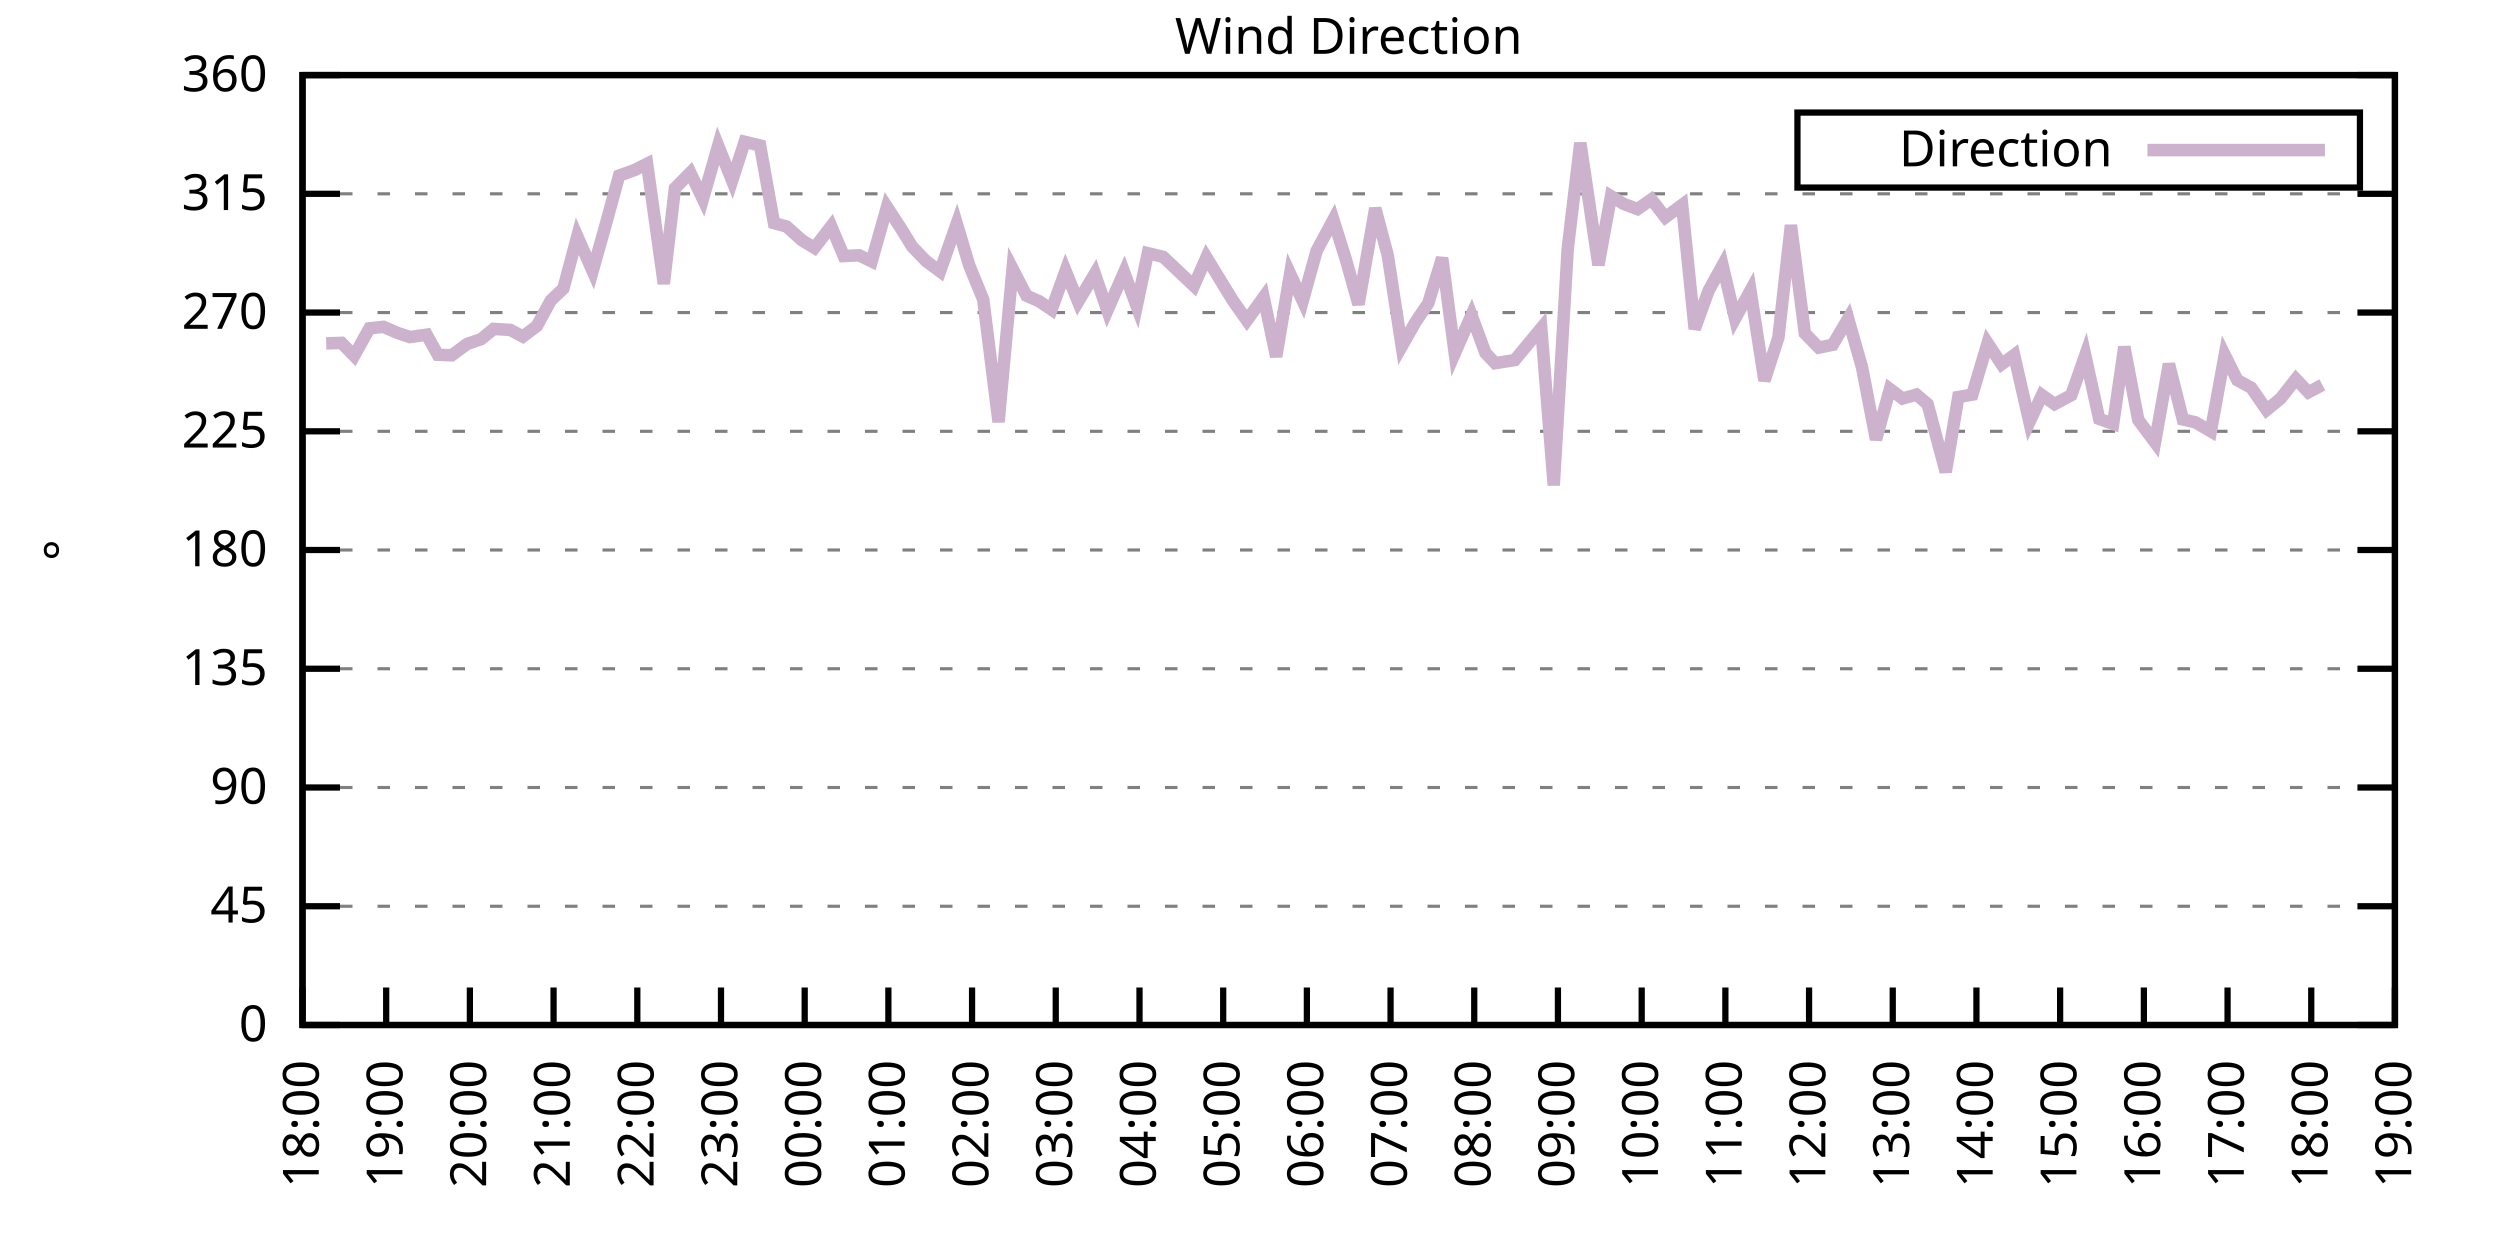
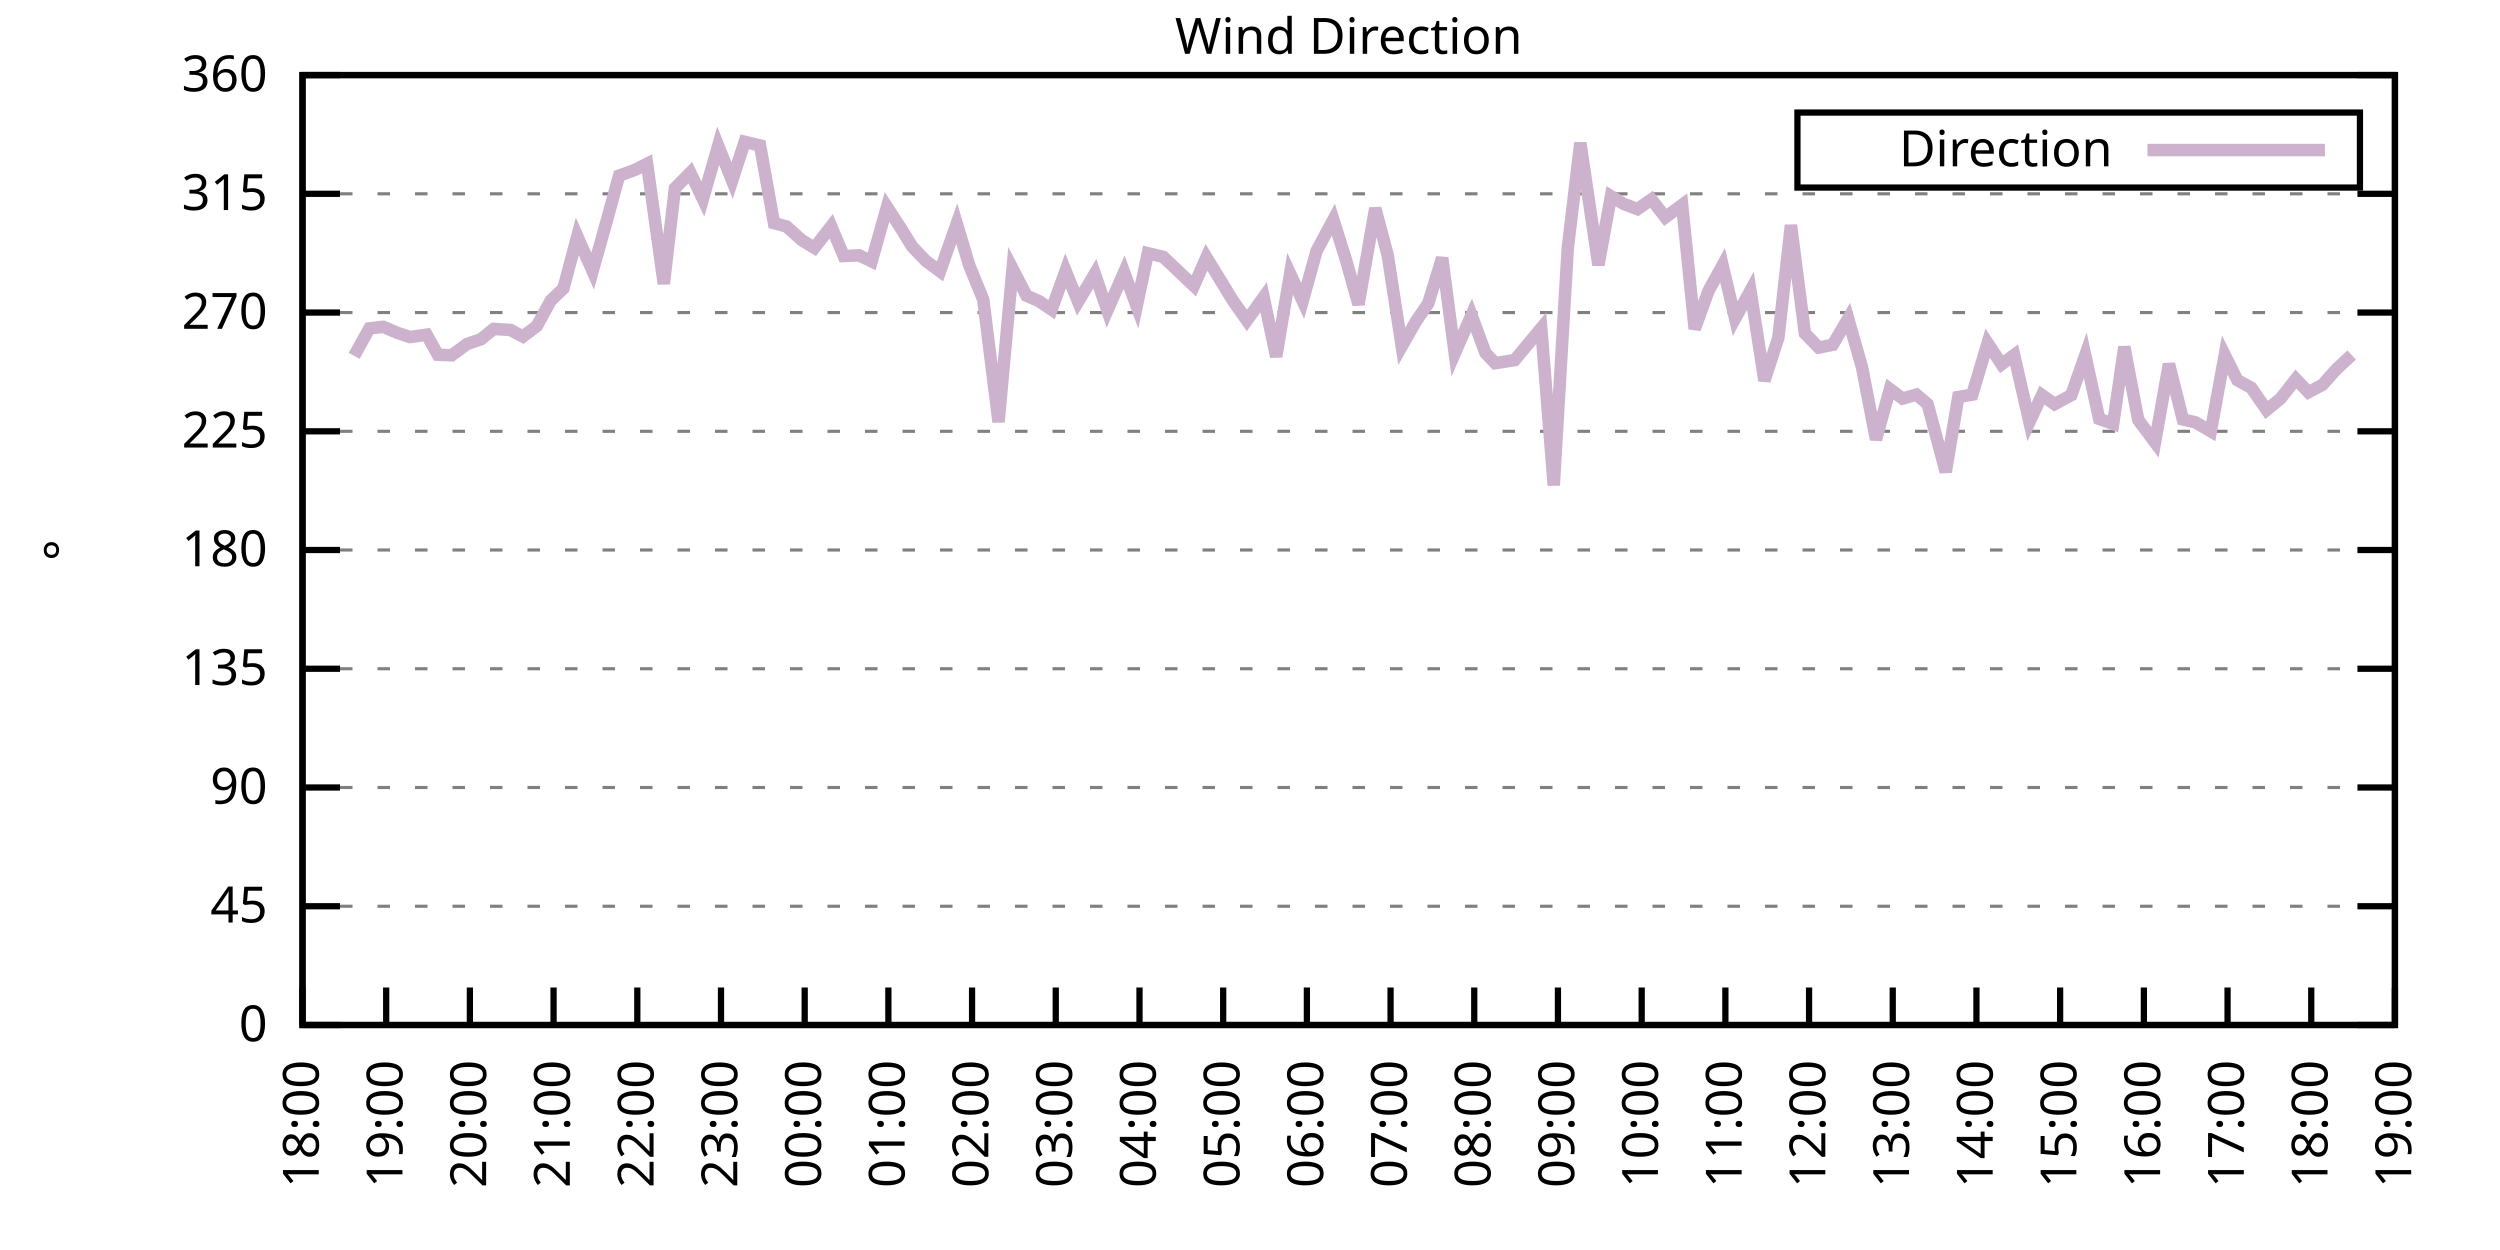
<svg xmlns="http://www.w3.org/2000/svg" xmlns:xlink="http://www.w3.org/1999/xlink" width="400" height="200" viewBox="0 0 400 200">
  <g id="gnuplot_canvas">
    <rect x="0" y="0" width="400" height="200" fill="none" />
    <defs>
      <circle id="gpDot" r="0.5" stroke-width="0.5" stroke="currentColor" />
      <path id="gpPt0" stroke-width="0.333" stroke="currentColor" d="M-1,0 h2 M0,-1 v2" />
      <path id="gpPt1" stroke-width="0.333" stroke="currentColor" d="M-1,-1 L1,1 M1,-1 L-1,1" />
      <path id="gpPt2" stroke-width="0.333" stroke="currentColor" d="M-1,0 L1,0 M0,-1 L0,1 M-1,-1 L1,1 M-1,1 L1,-1" />
      <rect id="gpPt3" stroke-width="0.333" stroke="currentColor" x="-1" y="-1" width="2" height="2" />
      <rect id="gpPt4" stroke-width="0.333" stroke="currentColor" fill="currentColor" x="-1" y="-1" width="2" height="2" />
      <circle id="gpPt5" stroke-width="0.333" stroke="currentColor" cx="0" cy="0" r="1" />
      <use xlink:href="#gpPt5" id="gpPt6" fill="currentColor" stroke="none" />
      <path id="gpPt7" stroke-width="0.333" stroke="currentColor" d="M0,-1.33 L-1.33,0.67 L1.33,0.67 z" />
      <use xlink:href="#gpPt7" id="gpPt8" fill="currentColor" stroke="none" />
      <use xlink:href="#gpPt7" id="gpPt9" stroke="currentColor" transform="rotate(180)" />
      <use xlink:href="#gpPt9" id="gpPt10" fill="currentColor" stroke="none" />
      <use xlink:href="#gpPt3" id="gpPt11" stroke="currentColor" transform="rotate(45)" />
      <use xlink:href="#gpPt11" id="gpPt12" fill="currentColor" stroke="none" />
      <path id="gpPt13" stroke-width="0.333" stroke="currentColor" d="M0,1.330 L1.265,0.411 L0.782,-1.067 L-0.782,-1.076 L-1.265,0.411 z" />
      <use xlink:href="#gpPt13" id="gpPt14" fill="currentColor" stroke="none" />
      <filter id="textbox" filterUnits="objectBoundingBox" x="0" y="0" height="1" width="1">
        <feFlood flood-color="white" flood-opacity="1" result="bgnd" />
        <feComposite in="SourceGraphic" in2="bgnd" operator="atop" />
      </filter>
      <filter id="greybox" filterUnits="objectBoundingBox" x="0" y="0" height="1" width="1">
        <feFlood flood-color="lightgrey" flood-opacity="1" result="grey" />
        <feComposite in="SourceGraphic" in2="grey" operator="atop" />
      </filter>
    </defs>
    <g fill="none" color="white" stroke="currentColor" stroke-width="1.00" stroke-linecap="butt" stroke-linejoin="miter">
</g>
    <g fill="none" color="black" stroke="currentColor" stroke-width="1.00" stroke-linecap="butt" stroke-linejoin="miter">
      <g stroke="none" shape-rendering="crispEdges">
        <polygon fill="rgb(255, 255, 255)" points="48.40,164.00 383.18,164.00 383.18,12.02 48.40,12.02 " />
      </g>
    </g>
    <g fill="none" color="black" stroke="currentColor" stroke-width="1.00" stroke-linecap="butt" stroke-linejoin="miter">
</g>
    <g fill="none" color="black" stroke="black" stroke-width="0.50" stroke-linecap="butt" stroke-linejoin="miter">
</g>
    <g fill="none" color="gray" stroke="currentColor" stroke-width="0.50" stroke-linecap="butt" stroke-linejoin="miter">
      <path stroke="gray" stroke-dasharray="2,4" class="gridline" d="M48.40,164.00 L383.19,164.00  " />
    </g>
    <g fill="none" color="gray" stroke="gray" stroke-width="1.00" stroke-linecap="butt" stroke-linejoin="miter">
</g>
    <g fill="none" color="black" stroke="currentColor" stroke-width="1.00" stroke-linecap="butt" stroke-linejoin="miter">
      <path stroke="black" d="M48.40,164.00 L54.40,164.00 M383.19,164.00 L377.19,164.00  " />
      <g transform="translate(42.80,166.60)" stroke="none" fill="black" font-family="Sans" font-size="8.00" text-anchor="end">
        <text>
          <tspan font-family="Sans"> 0</tspan>
        </text>
      </g>
    </g>
    <g fill="none" color="black" stroke="currentColor" stroke-width="1.00" stroke-linecap="butt" stroke-linejoin="miter">
</g>
    <g fill="none" color="black" stroke="black" stroke-width="0.50" stroke-linecap="butt" stroke-linejoin="miter">
</g>
    <g fill="none" color="gray" stroke="currentColor" stroke-width="0.50" stroke-linecap="butt" stroke-linejoin="miter">
      <path stroke="gray" stroke-dasharray="2,4" class="gridline" d="M48.40,145.00 L383.19,145.00  " />
    </g>
    <g fill="none" color="gray" stroke="gray" stroke-width="1.00" stroke-linecap="butt" stroke-linejoin="miter">
</g>
    <g fill="none" color="black" stroke="currentColor" stroke-width="1.00" stroke-linecap="butt" stroke-linejoin="miter">
      <path stroke="black" d="M48.40,145.00 L54.40,145.00 M383.19,145.00 L377.19,145.00  " />
      <g transform="translate(42.80,147.60)" stroke="none" fill="black" font-family="Sans" font-size="8.00" text-anchor="end">
        <text>
          <tspan font-family="Sans"> 45</tspan>
        </text>
      </g>
    </g>
    <g fill="none" color="black" stroke="currentColor" stroke-width="1.00" stroke-linecap="butt" stroke-linejoin="miter">
</g>
    <g fill="none" color="black" stroke="black" stroke-width="0.50" stroke-linecap="butt" stroke-linejoin="miter">
</g>
    <g fill="none" color="gray" stroke="currentColor" stroke-width="0.50" stroke-linecap="butt" stroke-linejoin="miter">
      <path stroke="gray" stroke-dasharray="2,4" class="gridline" d="M48.40,126.00 L383.19,126.00  " />
    </g>
    <g fill="none" color="gray" stroke="gray" stroke-width="1.00" stroke-linecap="butt" stroke-linejoin="miter">
</g>
    <g fill="none" color="black" stroke="currentColor" stroke-width="1.00" stroke-linecap="butt" stroke-linejoin="miter">
      <path stroke="black" d="M48.40,126.00 L54.40,126.00 M383.19,126.00 L377.19,126.00  " />
      <g transform="translate(42.80,128.60)" stroke="none" fill="black" font-family="Sans" font-size="8.00" text-anchor="end">
        <text>
          <tspan font-family="Sans"> 90</tspan>
        </text>
      </g>
    </g>
    <g fill="none" color="black" stroke="currentColor" stroke-width="1.00" stroke-linecap="butt" stroke-linejoin="miter">
</g>
    <g fill="none" color="black" stroke="black" stroke-width="0.50" stroke-linecap="butt" stroke-linejoin="miter">
</g>
    <g fill="none" color="gray" stroke="currentColor" stroke-width="0.50" stroke-linecap="butt" stroke-linejoin="miter">
      <path stroke="gray" stroke-dasharray="2,4" class="gridline" d="M48.40,107.00 L383.19,107.00  " />
    </g>
    <g fill="none" color="gray" stroke="gray" stroke-width="1.00" stroke-linecap="butt" stroke-linejoin="miter">
</g>
    <g fill="none" color="black" stroke="currentColor" stroke-width="1.00" stroke-linecap="butt" stroke-linejoin="miter">
      <path stroke="black" d="M48.40,107.00 L54.40,107.00 M383.19,107.00 L377.19,107.00  " />
      <g transform="translate(42.80,109.60)" stroke="none" fill="black" font-family="Sans" font-size="8.00" text-anchor="end">
        <text>
          <tspan font-family="Sans"> 135</tspan>
        </text>
      </g>
    </g>
    <g fill="none" color="black" stroke="currentColor" stroke-width="1.00" stroke-linecap="butt" stroke-linejoin="miter">
</g>
    <g fill="none" color="black" stroke="black" stroke-width="0.50" stroke-linecap="butt" stroke-linejoin="miter">
</g>
    <g fill="none" color="gray" stroke="currentColor" stroke-width="0.50" stroke-linecap="butt" stroke-linejoin="miter">
      <path stroke="gray" stroke-dasharray="2,4" class="gridline" d="M48.40,88.00 L383.19,88.00  " />
    </g>
    <g fill="none" color="gray" stroke="gray" stroke-width="1.00" stroke-linecap="butt" stroke-linejoin="miter">
</g>
    <g fill="none" color="black" stroke="currentColor" stroke-width="1.00" stroke-linecap="butt" stroke-linejoin="miter">
      <path stroke="black" d="M48.40,88.00 L54.40,88.00 M383.19,88.00 L377.19,88.00  " />
      <g transform="translate(42.80,90.60)" stroke="none" fill="black" font-family="Sans" font-size="8.00" text-anchor="end">
        <text>
          <tspan font-family="Sans"> 180</tspan>
        </text>
      </g>
    </g>
    <g fill="none" color="black" stroke="currentColor" stroke-width="1.00" stroke-linecap="butt" stroke-linejoin="miter">
</g>
    <g fill="none" color="black" stroke="black" stroke-width="0.50" stroke-linecap="butt" stroke-linejoin="miter">
</g>
    <g fill="none" color="gray" stroke="currentColor" stroke-width="0.50" stroke-linecap="butt" stroke-linejoin="miter">
      <path stroke="gray" stroke-dasharray="2,4" class="gridline" d="M48.40,69.01 L383.19,69.01  " />
    </g>
    <g fill="none" color="gray" stroke="gray" stroke-width="1.00" stroke-linecap="butt" stroke-linejoin="miter">
</g>
    <g fill="none" color="black" stroke="currentColor" stroke-width="1.00" stroke-linecap="butt" stroke-linejoin="miter">
      <path stroke="black" d="M48.40,69.01 L54.40,69.01 M383.19,69.01 L377.19,69.01  " />
      <g transform="translate(42.80,71.61)" stroke="none" fill="black" font-family="Sans" font-size="8.00" text-anchor="end">
        <text>
          <tspan font-family="Sans"> 225</tspan>
        </text>
      </g>
    </g>
    <g fill="none" color="black" stroke="currentColor" stroke-width="1.00" stroke-linecap="butt" stroke-linejoin="miter">
</g>
    <g fill="none" color="black" stroke="black" stroke-width="0.50" stroke-linecap="butt" stroke-linejoin="miter">
</g>
    <g fill="none" color="gray" stroke="currentColor" stroke-width="0.50" stroke-linecap="butt" stroke-linejoin="miter">
      <path stroke="gray" stroke-dasharray="2,4" class="gridline" d="M48.40,50.01 L383.19,50.01  " />
    </g>
    <g fill="none" color="gray" stroke="gray" stroke-width="1.00" stroke-linecap="butt" stroke-linejoin="miter">
</g>
    <g fill="none" color="black" stroke="currentColor" stroke-width="1.00" stroke-linecap="butt" stroke-linejoin="miter">
      <path stroke="black" d="M48.40,50.01 L54.40,50.01 M383.19,50.01 L377.19,50.01  " />
      <g transform="translate(42.80,52.61)" stroke="none" fill="black" font-family="Sans" font-size="8.00" text-anchor="end">
        <text>
          <tspan font-family="Sans"> 270</tspan>
        </text>
      </g>
    </g>
    <g fill="none" color="black" stroke="currentColor" stroke-width="1.00" stroke-linecap="butt" stroke-linejoin="miter">
</g>
    <g fill="none" color="black" stroke="black" stroke-width="0.50" stroke-linecap="butt" stroke-linejoin="miter">
</g>
    <g fill="none" color="gray" stroke="currentColor" stroke-width="0.50" stroke-linecap="butt" stroke-linejoin="miter">
      <path stroke="gray" stroke-dasharray="2,4" class="gridline" d="M48.40,31.01 L383.19,31.01  " />
    </g>
    <g fill="none" color="gray" stroke="gray" stroke-width="1.00" stroke-linecap="butt" stroke-linejoin="miter">
</g>
    <g fill="none" color="black" stroke="currentColor" stroke-width="1.00" stroke-linecap="butt" stroke-linejoin="miter">
      <path stroke="black" d="M48.40,31.01 L54.40,31.01 M383.19,31.01 L377.19,31.01  " />
      <g transform="translate(42.80,33.61)" stroke="none" fill="black" font-family="Sans" font-size="8.00" text-anchor="end">
        <text>
          <tspan font-family="Sans"> 315</tspan>
        </text>
      </g>
    </g>
    <g fill="none" color="black" stroke="currentColor" stroke-width="1.00" stroke-linecap="butt" stroke-linejoin="miter">
</g>
    <g fill="none" color="black" stroke="black" stroke-width="0.50" stroke-linecap="butt" stroke-linejoin="miter">
</g>
    <g fill="none" color="gray" stroke="currentColor" stroke-width="0.50" stroke-linecap="butt" stroke-linejoin="miter">
      <path stroke="gray" stroke-dasharray="2,4" class="gridline" d="M48.40,12.01 L383.19,12.01  " />
    </g>
    <g fill="none" color="gray" stroke="gray" stroke-width="1.00" stroke-linecap="butt" stroke-linejoin="miter">
</g>
    <g fill="none" color="black" stroke="currentColor" stroke-width="1.00" stroke-linecap="butt" stroke-linejoin="miter">
      <path stroke="black" d="M48.40,12.01 L54.40,12.01 M383.19,12.01 L377.19,12.01  " />
      <g transform="translate(42.80,14.61)" stroke="none" fill="black" font-family="Sans" font-size="8.00" text-anchor="end">
        <text>
          <tspan font-family="Sans"> 360</tspan>
        </text>
      </g>
    </g>
    <g fill="none" color="black" stroke="currentColor" stroke-width="1.00" stroke-linecap="butt" stroke-linejoin="miter">
      <path stroke="black" d="M48.40,164.00 L48.40,158.00  " />
      <g transform="translate(51.00,169.60) rotate(270.00)" stroke="none" fill="black" font-family="Sans" font-size="8.00" text-anchor="end">
        <text>
          <tspan font-family="Sans">18:00</tspan>
        </text>
      </g>
    </g>
    <g fill="none" color="black" stroke="currentColor" stroke-width="1.00" stroke-linecap="butt" stroke-linejoin="miter">
      <path stroke="black" d="M61.79,164.00 L61.79,158.00  " />
      <g transform="translate(64.39,169.60) rotate(270.00)" stroke="none" fill="black" font-family="Sans" font-size="8.00" text-anchor="end">
        <text>
          <tspan font-family="Sans">19:00</tspan>
        </text>
      </g>
    </g>
    <g fill="none" color="black" stroke="currentColor" stroke-width="1.00" stroke-linecap="butt" stroke-linejoin="miter">
      <path stroke="black" d="M75.18,164.00 L75.18,158.00  " />
      <g transform="translate(77.78,169.60) rotate(270.00)" stroke="none" fill="black" font-family="Sans" font-size="8.00" text-anchor="end">
        <text>
          <tspan font-family="Sans">20:00</tspan>
        </text>
      </g>
    </g>
    <g fill="none" color="black" stroke="currentColor" stroke-width="1.00" stroke-linecap="butt" stroke-linejoin="miter">
      <path stroke="black" d="M88.57,164.00 L88.57,158.00  " />
      <g transform="translate(91.17,169.60) rotate(270.00)" stroke="none" fill="black" font-family="Sans" font-size="8.00" text-anchor="end">
        <text>
          <tspan font-family="Sans">21:00</tspan>
        </text>
      </g>
    </g>
    <g fill="none" color="black" stroke="currentColor" stroke-width="1.00" stroke-linecap="butt" stroke-linejoin="miter">
      <path stroke="black" d="M101.97,164.00 L101.97,158.00  " />
      <g transform="translate(104.57,169.60) rotate(270.00)" stroke="none" fill="black" font-family="Sans" font-size="8.00" text-anchor="end">
        <text>
          <tspan font-family="Sans">22:00</tspan>
        </text>
      </g>
    </g>
    <g fill="none" color="black" stroke="currentColor" stroke-width="1.00" stroke-linecap="butt" stroke-linejoin="miter">
      <path stroke="black" d="M115.36,164.00 L115.36,158.00  " />
      <g transform="translate(117.96,169.60) rotate(270.00)" stroke="none" fill="black" font-family="Sans" font-size="8.00" text-anchor="end">
        <text>
          <tspan font-family="Sans">23:00</tspan>
        </text>
      </g>
    </g>
    <g fill="none" color="black" stroke="currentColor" stroke-width="1.00" stroke-linecap="butt" stroke-linejoin="miter">
      <path stroke="black" d="M128.75,164.00 L128.75,158.00  " />
      <g transform="translate(131.35,169.60) rotate(270.00)" stroke="none" fill="black" font-family="Sans" font-size="8.00" text-anchor="end">
        <text>
          <tspan font-family="Sans">00:00</tspan>
        </text>
      </g>
    </g>
    <g fill="none" color="black" stroke="currentColor" stroke-width="1.00" stroke-linecap="butt" stroke-linejoin="miter">
      <path stroke="black" d="M142.14,164.00 L142.14,158.00  " />
      <g transform="translate(144.74,169.60) rotate(270.00)" stroke="none" fill="black" font-family="Sans" font-size="8.00" text-anchor="end">
        <text>
          <tspan font-family="Sans">01:00</tspan>
        </text>
      </g>
    </g>
    <g fill="none" color="black" stroke="currentColor" stroke-width="1.00" stroke-linecap="butt" stroke-linejoin="miter">
      <path stroke="black" d="M155.53,164.00 L155.53,158.00  " />
      <g transform="translate(158.13,169.60) rotate(270.00)" stroke="none" fill="black" font-family="Sans" font-size="8.00" text-anchor="end">
        <text>
          <tspan font-family="Sans">02:00</tspan>
        </text>
      </g>
    </g>
    <g fill="none" color="black" stroke="currentColor" stroke-width="1.00" stroke-linecap="butt" stroke-linejoin="miter">
      <path stroke="black" d="M168.92,164.00 L168.92,158.00  " />
      <g transform="translate(171.52,169.60) rotate(270.00)" stroke="none" fill="black" font-family="Sans" font-size="8.00" text-anchor="end">
        <text>
          <tspan font-family="Sans">03:00</tspan>
        </text>
      </g>
    </g>
    <g fill="none" color="black" stroke="currentColor" stroke-width="1.00" stroke-linecap="butt" stroke-linejoin="miter">
      <path stroke="black" d="M182.32,164.00 L182.32,158.00  " />
      <g transform="translate(184.92,169.60) rotate(270.00)" stroke="none" fill="black" font-family="Sans" font-size="8.00" text-anchor="end">
        <text>
          <tspan font-family="Sans">04:00</tspan>
        </text>
      </g>
    </g>
    <g fill="none" color="black" stroke="currentColor" stroke-width="1.00" stroke-linecap="butt" stroke-linejoin="miter">
      <path stroke="black" d="M195.71,164.00 L195.71,158.00  " />
      <g transform="translate(198.31,169.60) rotate(270.00)" stroke="none" fill="black" font-family="Sans" font-size="8.00" text-anchor="end">
        <text>
          <tspan font-family="Sans">05:00</tspan>
        </text>
      </g>
    </g>
    <g fill="none" color="black" stroke="currentColor" stroke-width="1.00" stroke-linecap="butt" stroke-linejoin="miter">
      <path stroke="black" d="M209.10,164.00 L209.10,158.00  " />
      <g transform="translate(211.70,169.60) rotate(270.00)" stroke="none" fill="black" font-family="Sans" font-size="8.00" text-anchor="end">
        <text>
          <tspan font-family="Sans">06:00</tspan>
        </text>
      </g>
    </g>
    <g fill="none" color="black" stroke="currentColor" stroke-width="1.00" stroke-linecap="butt" stroke-linejoin="miter">
      <path stroke="black" d="M222.49,164.00 L222.49,158.00  " />
      <g transform="translate(225.09,169.60) rotate(270.00)" stroke="none" fill="black" font-family="Sans" font-size="8.00" text-anchor="end">
        <text>
          <tspan font-family="Sans">07:00</tspan>
        </text>
      </g>
    </g>
    <g fill="none" color="black" stroke="currentColor" stroke-width="1.00" stroke-linecap="butt" stroke-linejoin="miter">
      <path stroke="black" d="M235.88,164.00 L235.88,158.00  " />
      <g transform="translate(238.48,169.60) rotate(270.00)" stroke="none" fill="black" font-family="Sans" font-size="8.00" text-anchor="end">
        <text>
          <tspan font-family="Sans">08:00</tspan>
        </text>
      </g>
    </g>
    <g fill="none" color="black" stroke="currentColor" stroke-width="1.00" stroke-linecap="butt" stroke-linejoin="miter">
      <path stroke="black" d="M249.27,164.00 L249.27,158.00  " />
      <g transform="translate(251.87,169.60) rotate(270.00)" stroke="none" fill="black" font-family="Sans" font-size="8.00" text-anchor="end">
        <text>
          <tspan font-family="Sans">09:00</tspan>
        </text>
      </g>
    </g>
    <g fill="none" color="black" stroke="currentColor" stroke-width="1.00" stroke-linecap="butt" stroke-linejoin="miter">
      <path stroke="black" d="M262.67,164.00 L262.67,158.00  " />
      <g transform="translate(265.27,169.60) rotate(270.00)" stroke="none" fill="black" font-family="Sans" font-size="8.00" text-anchor="end">
        <text>
          <tspan font-family="Sans">10:00</tspan>
        </text>
      </g>
    </g>
    <g fill="none" color="black" stroke="currentColor" stroke-width="1.00" stroke-linecap="butt" stroke-linejoin="miter">
      <path stroke="black" d="M276.06,164.00 L276.06,158.00  " />
      <g transform="translate(278.66,169.60) rotate(270.00)" stroke="none" fill="black" font-family="Sans" font-size="8.00" text-anchor="end">
        <text>
          <tspan font-family="Sans">11:00</tspan>
        </text>
      </g>
    </g>
    <g fill="none" color="black" stroke="currentColor" stroke-width="1.00" stroke-linecap="butt" stroke-linejoin="miter">
      <path stroke="black" d="M289.45,164.00 L289.45,158.00  " />
      <g transform="translate(292.05,169.60) rotate(270.00)" stroke="none" fill="black" font-family="Sans" font-size="8.00" text-anchor="end">
        <text>
          <tspan font-family="Sans">12:00</tspan>
        </text>
      </g>
    </g>
    <g fill="none" color="black" stroke="currentColor" stroke-width="1.00" stroke-linecap="butt" stroke-linejoin="miter">
      <path stroke="black" d="M302.84,164.00 L302.84,158.00  " />
      <g transform="translate(305.44,169.60) rotate(270.00)" stroke="none" fill="black" font-family="Sans" font-size="8.00" text-anchor="end">
        <text>
          <tspan font-family="Sans">13:00</tspan>
        </text>
      </g>
    </g>
    <g fill="none" color="black" stroke="currentColor" stroke-width="1.00" stroke-linecap="butt" stroke-linejoin="miter">
      <path stroke="black" d="M316.23,164.00 L316.23,158.00  " />
      <g transform="translate(318.83,169.60) rotate(270.00)" stroke="none" fill="black" font-family="Sans" font-size="8.00" text-anchor="end">
        <text>
          <tspan font-family="Sans">14:00</tspan>
        </text>
      </g>
    </g>
    <g fill="none" color="black" stroke="currentColor" stroke-width="1.00" stroke-linecap="butt" stroke-linejoin="miter">
      <path stroke="black" d="M329.62,164.00 L329.62,158.00  " />
      <g transform="translate(332.22,169.60) rotate(270.00)" stroke="none" fill="black" font-family="Sans" font-size="8.00" text-anchor="end">
        <text>
          <tspan font-family="Sans">15:00</tspan>
        </text>
      </g>
    </g>
    <g fill="none" color="black" stroke="currentColor" stroke-width="1.00" stroke-linecap="butt" stroke-linejoin="miter">
      <path stroke="black" d="M343.02,164.00 L343.02,158.00  " />
      <g transform="translate(345.62,169.60) rotate(270.00)" stroke="none" fill="black" font-family="Sans" font-size="8.00" text-anchor="end">
        <text>
          <tspan font-family="Sans">16:00</tspan>
        </text>
      </g>
    </g>
    <g fill="none" color="black" stroke="currentColor" stroke-width="1.00" stroke-linecap="butt" stroke-linejoin="miter">
      <path stroke="black" d="M356.41,164.00 L356.41,158.00  " />
      <g transform="translate(359.01,169.60) rotate(270.00)" stroke="none" fill="black" font-family="Sans" font-size="8.00" text-anchor="end">
        <text>
          <tspan font-family="Sans">17:00</tspan>
        </text>
      </g>
    </g>
    <g fill="none" color="black" stroke="currentColor" stroke-width="1.00" stroke-linecap="butt" stroke-linejoin="miter">
      <path stroke="black" d="M369.80,164.00 L369.80,158.00  " />
      <g transform="translate(372.40,169.60) rotate(270.00)" stroke="none" fill="black" font-family="Sans" font-size="8.00" text-anchor="end">
        <text>
          <tspan font-family="Sans">18:00</tspan>
        </text>
      </g>
    </g>
    <g fill="none" color="black" stroke="currentColor" stroke-width="1.00" stroke-linecap="butt" stroke-linejoin="miter">
      <path stroke="black" d="M383.19,164.00 L383.19,158.00  " />
      <g transform="translate(385.79,169.60) rotate(270.00)" stroke="none" fill="black" font-family="Sans" font-size="8.00" text-anchor="end">
        <text>
          <tspan font-family="Sans">19:00</tspan>
        </text>
      </g>
    </g>
    <g fill="none" color="black" stroke="currentColor" stroke-width="1.00" stroke-linecap="butt" stroke-linejoin="miter">
</g>
    <g fill="none" color="black" stroke="currentColor" stroke-width="1.00" stroke-linecap="butt" stroke-linejoin="miter">
      <path stroke="black" d="M48.40,12.01 L48.40,164.00 L383.19,164.00 L383.19,12.01 L48.40,12.01 Z  " />
    </g>
    <g fill="none" color="black" stroke="currentColor" stroke-width="1.00" stroke-linecap="butt" stroke-linejoin="miter">
</g>
    <g fill="none" color="black" stroke="currentColor" stroke-width="1.00" stroke-linecap="butt" stroke-linejoin="miter">
      <path stroke="black" d="M287.59,30.01 L287.59,18.01 L377.59,18.01 L377.59,30.01 L287.59,30.01 Z  " />
    </g>
    <g id="Wind_direction_plot_1">
      <g fill="none" color="white" stroke="black" stroke-width="2.00" stroke-linecap="butt" stroke-linejoin="miter">
</g>
      <g fill="none" color="black" stroke="currentColor" stroke-width="2.00" stroke-linecap="butt" stroke-linejoin="miter">
        <g transform="translate(337.99,26.61)" stroke="none" fill="black" font-family="Sans" font-size="8.00" text-anchor="end">
          <text>
            <tspan font-family="Sans">Direction</tspan>
          </text>
        </g>
      </g>
      <g fill="none" color="black" stroke="currentColor" stroke-width="2.00" stroke-linecap="butt" stroke-linejoin="miter">
-         <path stroke="rgb(204, 178, 204)" d="M343.59,24.01 L371.99,24.01 M52.19,54.95 L54.65,54.86 L56.66,56.93 L59.11,52.54 L61.35,52.29 L63.58,53.26   L65.59,53.93 L68.26,53.55 L70.05,56.76 L72.28,56.85 L74.74,55.03 L76.97,54.27 L78.98,52.63 L81.66,52.79   L83.66,53.85 L85.90,52.16 L88.13,48.07 L90.14,46.17 L92.37,37.81 L94.82,43.38 L97.06,35.40 L99.06,28.10   L101.52,27.21 L103.53,26.20 L106.21,45.41 L107.99,30.12 L110.45,27.63 L112.46,31.85 L114.91,23.32 L117.14,28.90   L119.15,22.69 L121.61,23.28 L123.84,35.70 L125.85,36.24 L128.30,38.44 L130.31,39.66 L132.99,36.20 L135.00,40.97   L137.45,40.85 L139.46,41.82 L141.92,33.12 L144.15,36.54 L145.94,39.45 L148.17,41.77 L150.40,43.42 L153.08,35.78   L155.09,42.49 L157.32,47.94 L159.77,67.53 L162.01,43.00 L164.24,47.31 L166.25,48.19 L168.25,49.54 L170.49,43.34   L172.50,48.28 L175.17,43.80 L177.18,49.67 L179.86,43.55 L181.87,48.99 L183.66,40.51 L186.11,41.10 L191.02,45.74   L193.03,41.18 L197.27,48.11 L199.50,51.27 L202.18,47.56 L204.19,57.06 L206.42,43.80 L208.43,48.15 L210.66,40.13   L213.34,35.15 L215.35,41.56 L217.36,48.70 L220.04,33.33 L222.04,40.85 L224.28,55.41 L226.51,51.49 L228.52,48.53   L230.75,41.27 L232.76,56.55 L235.44,50.43 L237.67,56.47 L239.23,58.11 L242.36,57.61 L246.60,52.50 L248.60,77.66   L250.84,39.75 L252.85,22.86 L255.75,42.41 L257.76,31.39 L259.76,32.61 L262.00,33.46 L264.23,31.90 L266.46,34.77   L269.14,32.78 L271.15,52.63 L273.38,46.50 L275.61,42.45 L277.62,50.98 L280.07,46.50 L282.31,60.90 L284.54,54.02   L286.55,36.03 L288.78,53.34 L291.01,55.62 L293.24,55.16 L295.70,50.98 L297.93,58.79 L300.16,70.32 L302.39,62.25   L304.40,63.77 L306.63,63.14 L308.42,64.66 L311.32,75.51 L313.33,63.52 L315.56,63.14 L318.02,54.90 L320.25,58.28   L322.26,56.80 L324.71,67.53 L326.72,63.22 L328.73,64.66 L331.41,63.22 L333.64,56.85 L335.87,67.02 L338.10,67.82   L339.89,55.50 L342.12,67.19 L344.80,70.78 L347.03,58.24 L349.26,67.11 L351.27,67.57 L353.73,69.01 L355.96,56.80   L357.97,60.82 L360.20,62.04 L362.66,65.59 L364.89,63.77 L367.34,60.65 L369.35,62.76 L371.58,61.58  " />
+         <path stroke="rgb(204, 178, 204)" d="M343.59,24.01 L371.99,24.01 M56.66,56.93 L59.11,52.54 L61.35,52.29 L63.58,53.26 L65.59,53.93 L68.26,53.55   L70.05,56.76 L72.28,56.85 L74.74,55.03 L76.97,54.27 L78.98,52.63 L81.66,52.79 L83.66,53.85 L85.90,52.16   L88.13,48.07 L90.14,46.17 L92.37,37.81 L94.82,43.38 L97.06,35.40 L99.06,28.10 L101.52,27.21 L103.53,26.20   L106.21,45.41 L107.99,30.12 L110.45,27.63 L112.46,31.85 L114.91,23.32 L117.14,28.90 L119.15,22.69 L121.61,23.28   L123.84,35.70 L125.85,36.24 L128.30,38.44 L130.31,39.66 L132.99,36.20 L135.00,40.97 L137.45,40.85 L139.46,41.82   L141.92,33.12 L144.15,36.54 L145.94,39.45 L148.17,41.77 L150.40,43.42 L153.08,35.78 L155.09,42.49 L157.32,47.94   L159.77,67.53 L162.01,43.00 L164.24,47.31 L166.25,48.19 L168.25,49.54 L170.49,43.34 L172.50,48.28 L175.17,43.80   L177.18,49.67 L179.86,43.55 L181.87,48.99 L183.66,40.51 L186.11,41.10 L191.02,45.74 L193.03,41.18 L197.27,48.11   L199.50,51.27 L202.18,47.56 L204.19,57.06 L206.42,43.80 L208.43,48.15 L210.66,40.13 L213.34,35.15 L215.35,41.56   L217.36,48.70 L220.04,33.33 L222.04,40.85 L224.28,55.41 L226.51,51.49 L228.52,48.53 L230.75,41.27 L232.76,56.55   L235.44,50.43 L237.67,56.47 L239.23,58.11 L242.36,57.61 L246.60,52.50 L248.60,77.66 L250.84,39.75 L252.85,22.86   L255.75,42.41 L257.76,31.39 L259.76,32.61 L262.00,33.46 L264.23,31.90 L266.46,34.77 L269.14,32.78 L271.15,52.63   L273.38,46.50 L275.61,42.45 L277.62,50.98 L280.07,46.50 L282.31,60.90 L284.54,54.02 L286.55,36.03 L288.78,53.34   L291.01,55.62 L293.24,55.16 L295.70,50.98 L297.93,58.79 L300.16,70.32 L302.39,62.25 L304.40,63.77 L306.63,63.14   L308.42,64.66 L311.32,75.51 L313.33,63.52 L315.56,63.14 L318.02,54.90 L320.25,58.28 L322.26,56.80 L324.71,67.53   L326.72,63.22 L328.73,64.66 L331.41,63.22 L333.64,56.85 L335.87,67.02 L338.10,67.82 L339.89,55.50 L342.12,67.19   L344.80,70.78 L347.03,58.24 L349.26,67.11 L351.27,67.57 L353.73,69.01 L355.96,56.80 L357.97,60.82 L360.20,62.04   L362.66,65.59 L364.89,63.77 L367.34,60.65 L369.35,62.76 L371.58,61.58 L373.82,59.08 L376.27,56.80  " />
      </g>
    </g>
    <g fill="none" color="black" stroke="currentColor" stroke-width="2.00" stroke-linecap="butt" stroke-linejoin="miter">
</g>
    <g fill="none" color="black" stroke="black" stroke-width="1.00" stroke-linecap="butt" stroke-linejoin="miter">
</g>
    <g fill="none" color="black" stroke="currentColor" stroke-width="1.00" stroke-linecap="butt" stroke-linejoin="miter">
      <path stroke="black" d="M48.40,12.01 L48.40,164.00 L383.19,164.00 L383.19,12.01 L48.40,12.01 Z  " />
      <g transform="translate(12.80,88.01) rotate(270.00)" stroke="none" fill="black" font-family="Sans" font-size="8.00" text-anchor="middle">
        <text>
          <tspan font-family="Sans">°</tspan>
        </text>
      </g>
    </g>
    <g fill="none" color="black" stroke="currentColor" stroke-width="1.00" stroke-linecap="butt" stroke-linejoin="miter">
</g>
    <g fill="none" color="black" stroke="currentColor" stroke-width="1.00" stroke-linecap="butt" stroke-linejoin="miter">
      <g transform="translate(215.79,8.61)" stroke="none" fill="black" font-family="Sans" font-size="8.00" text-anchor="middle">
        <text>
          <tspan font-family="Sans">Wind Direction</tspan>
        </text>
      </g>
    </g>
    <g fill="none" color="black" stroke="currentColor" stroke-width="1.00" stroke-linecap="butt" stroke-linejoin="miter">
</g>
  </g>
</svg>
